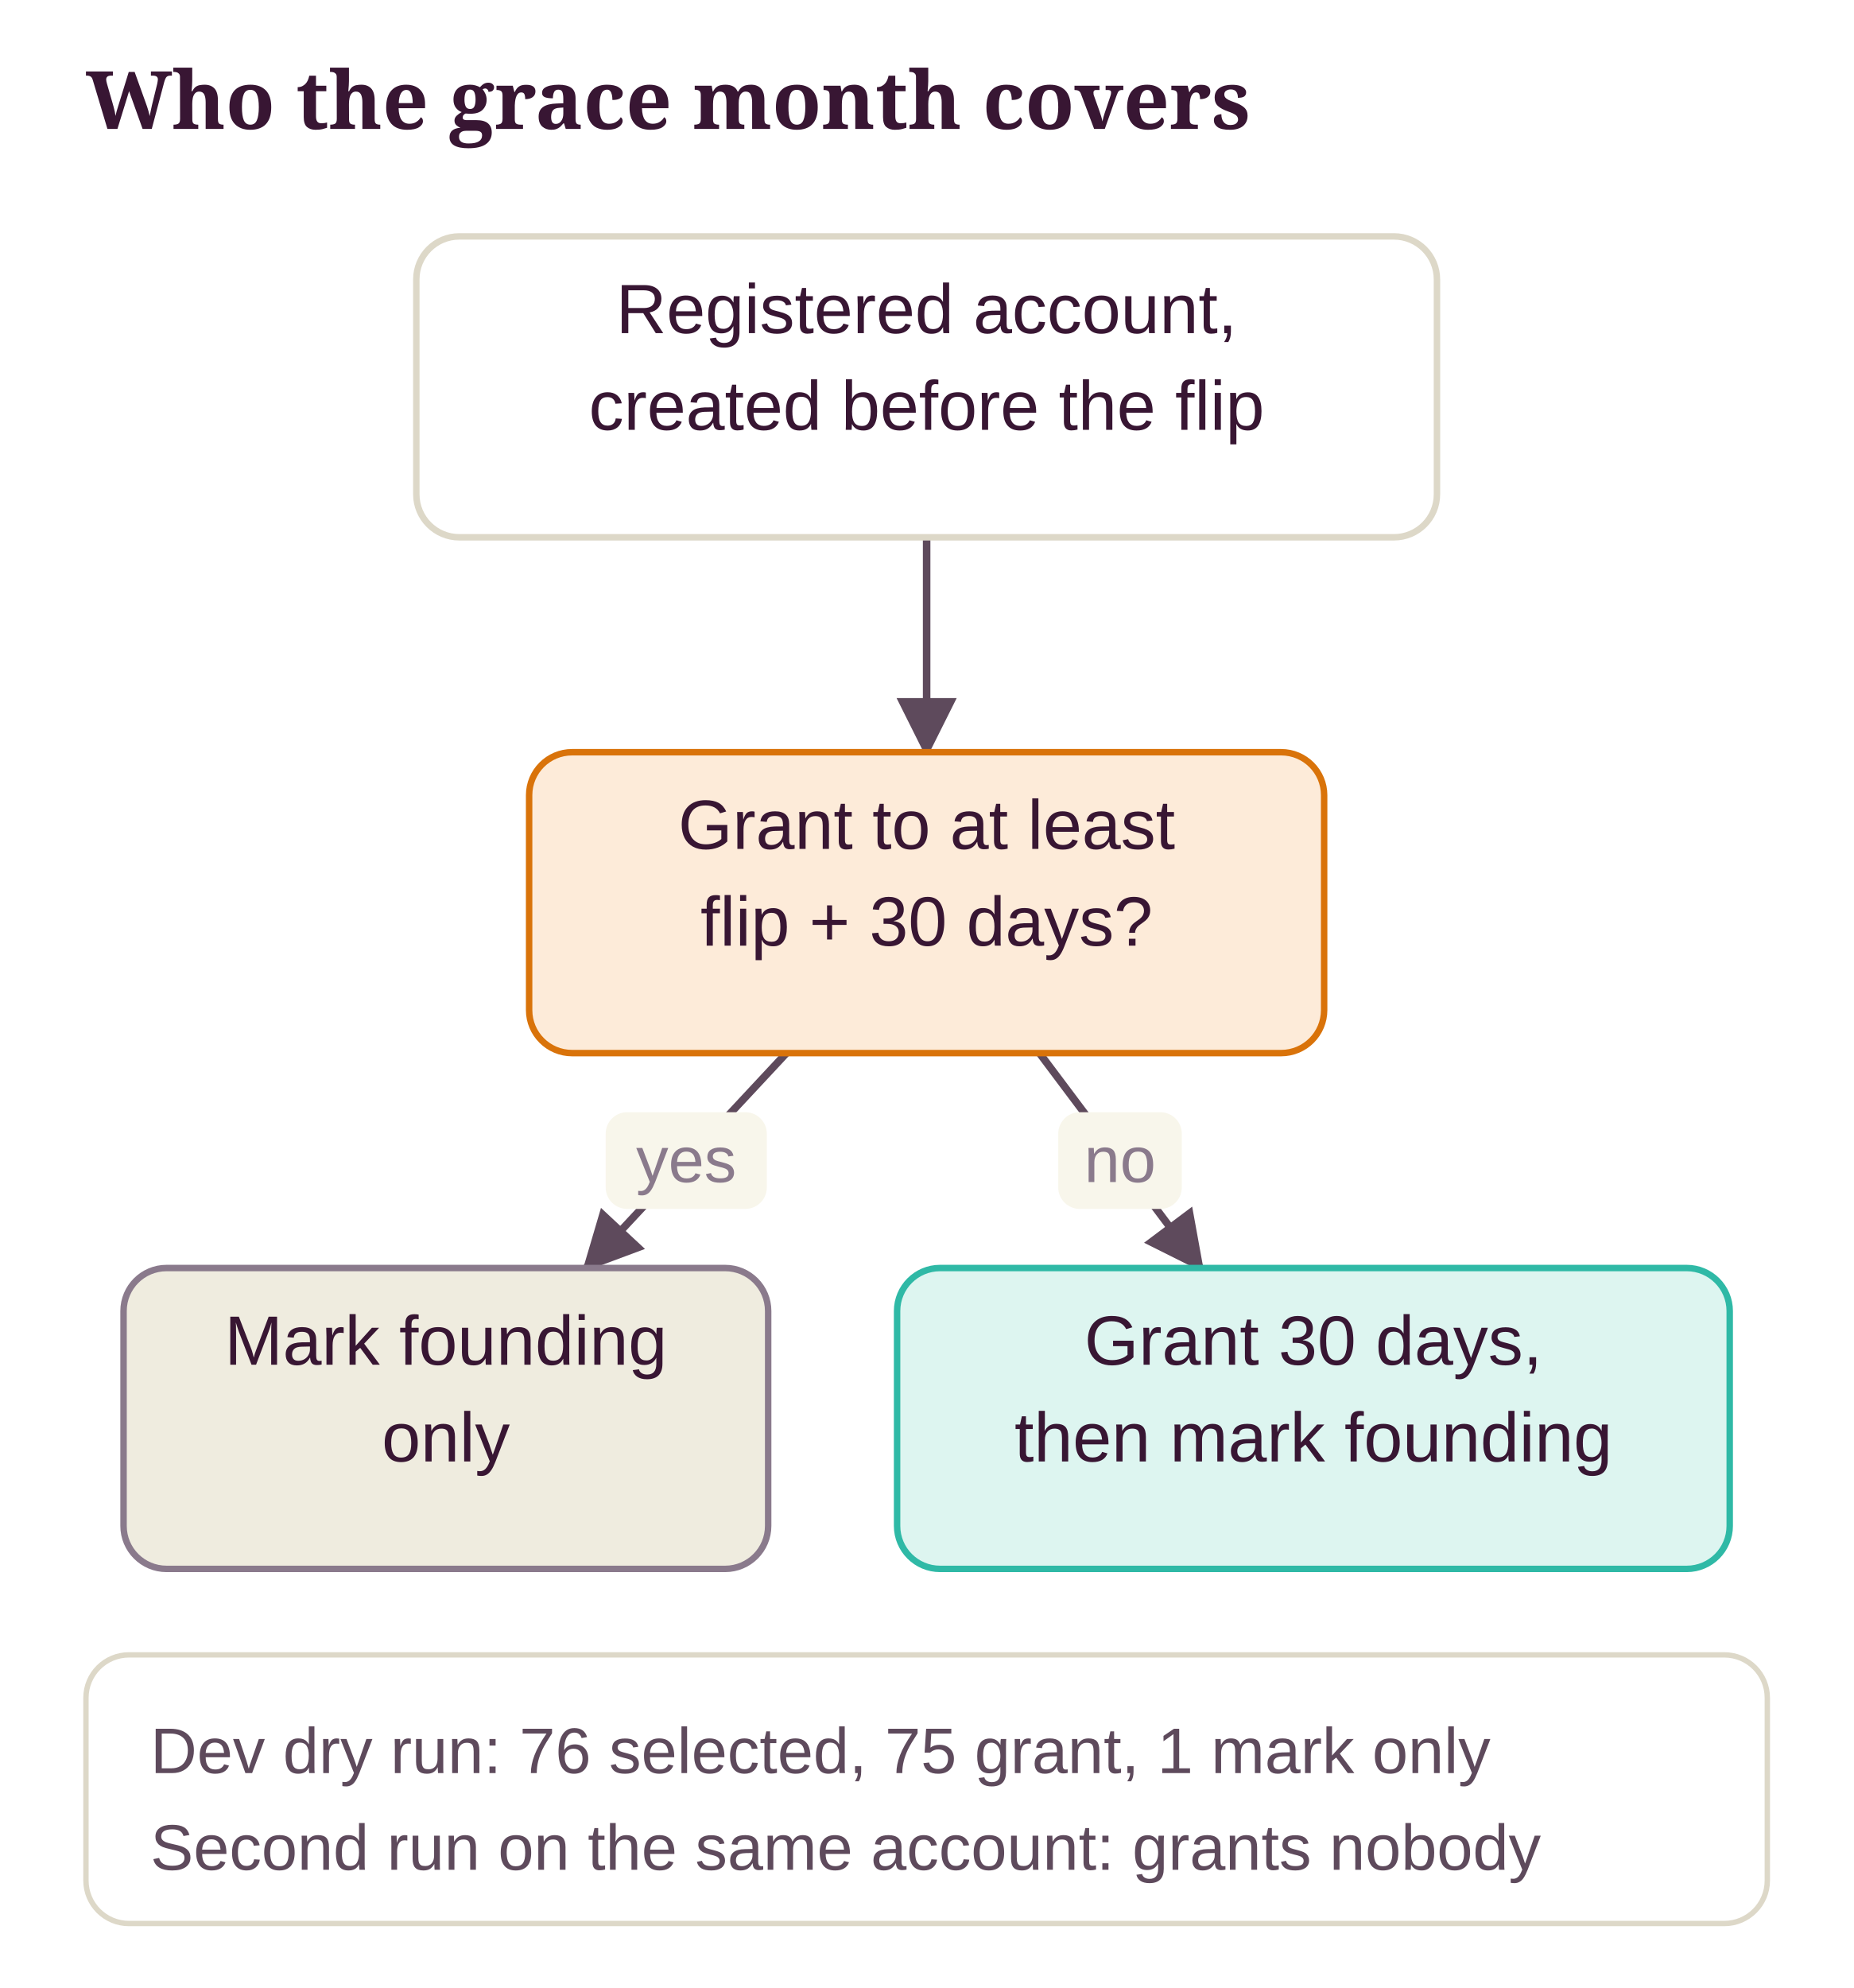
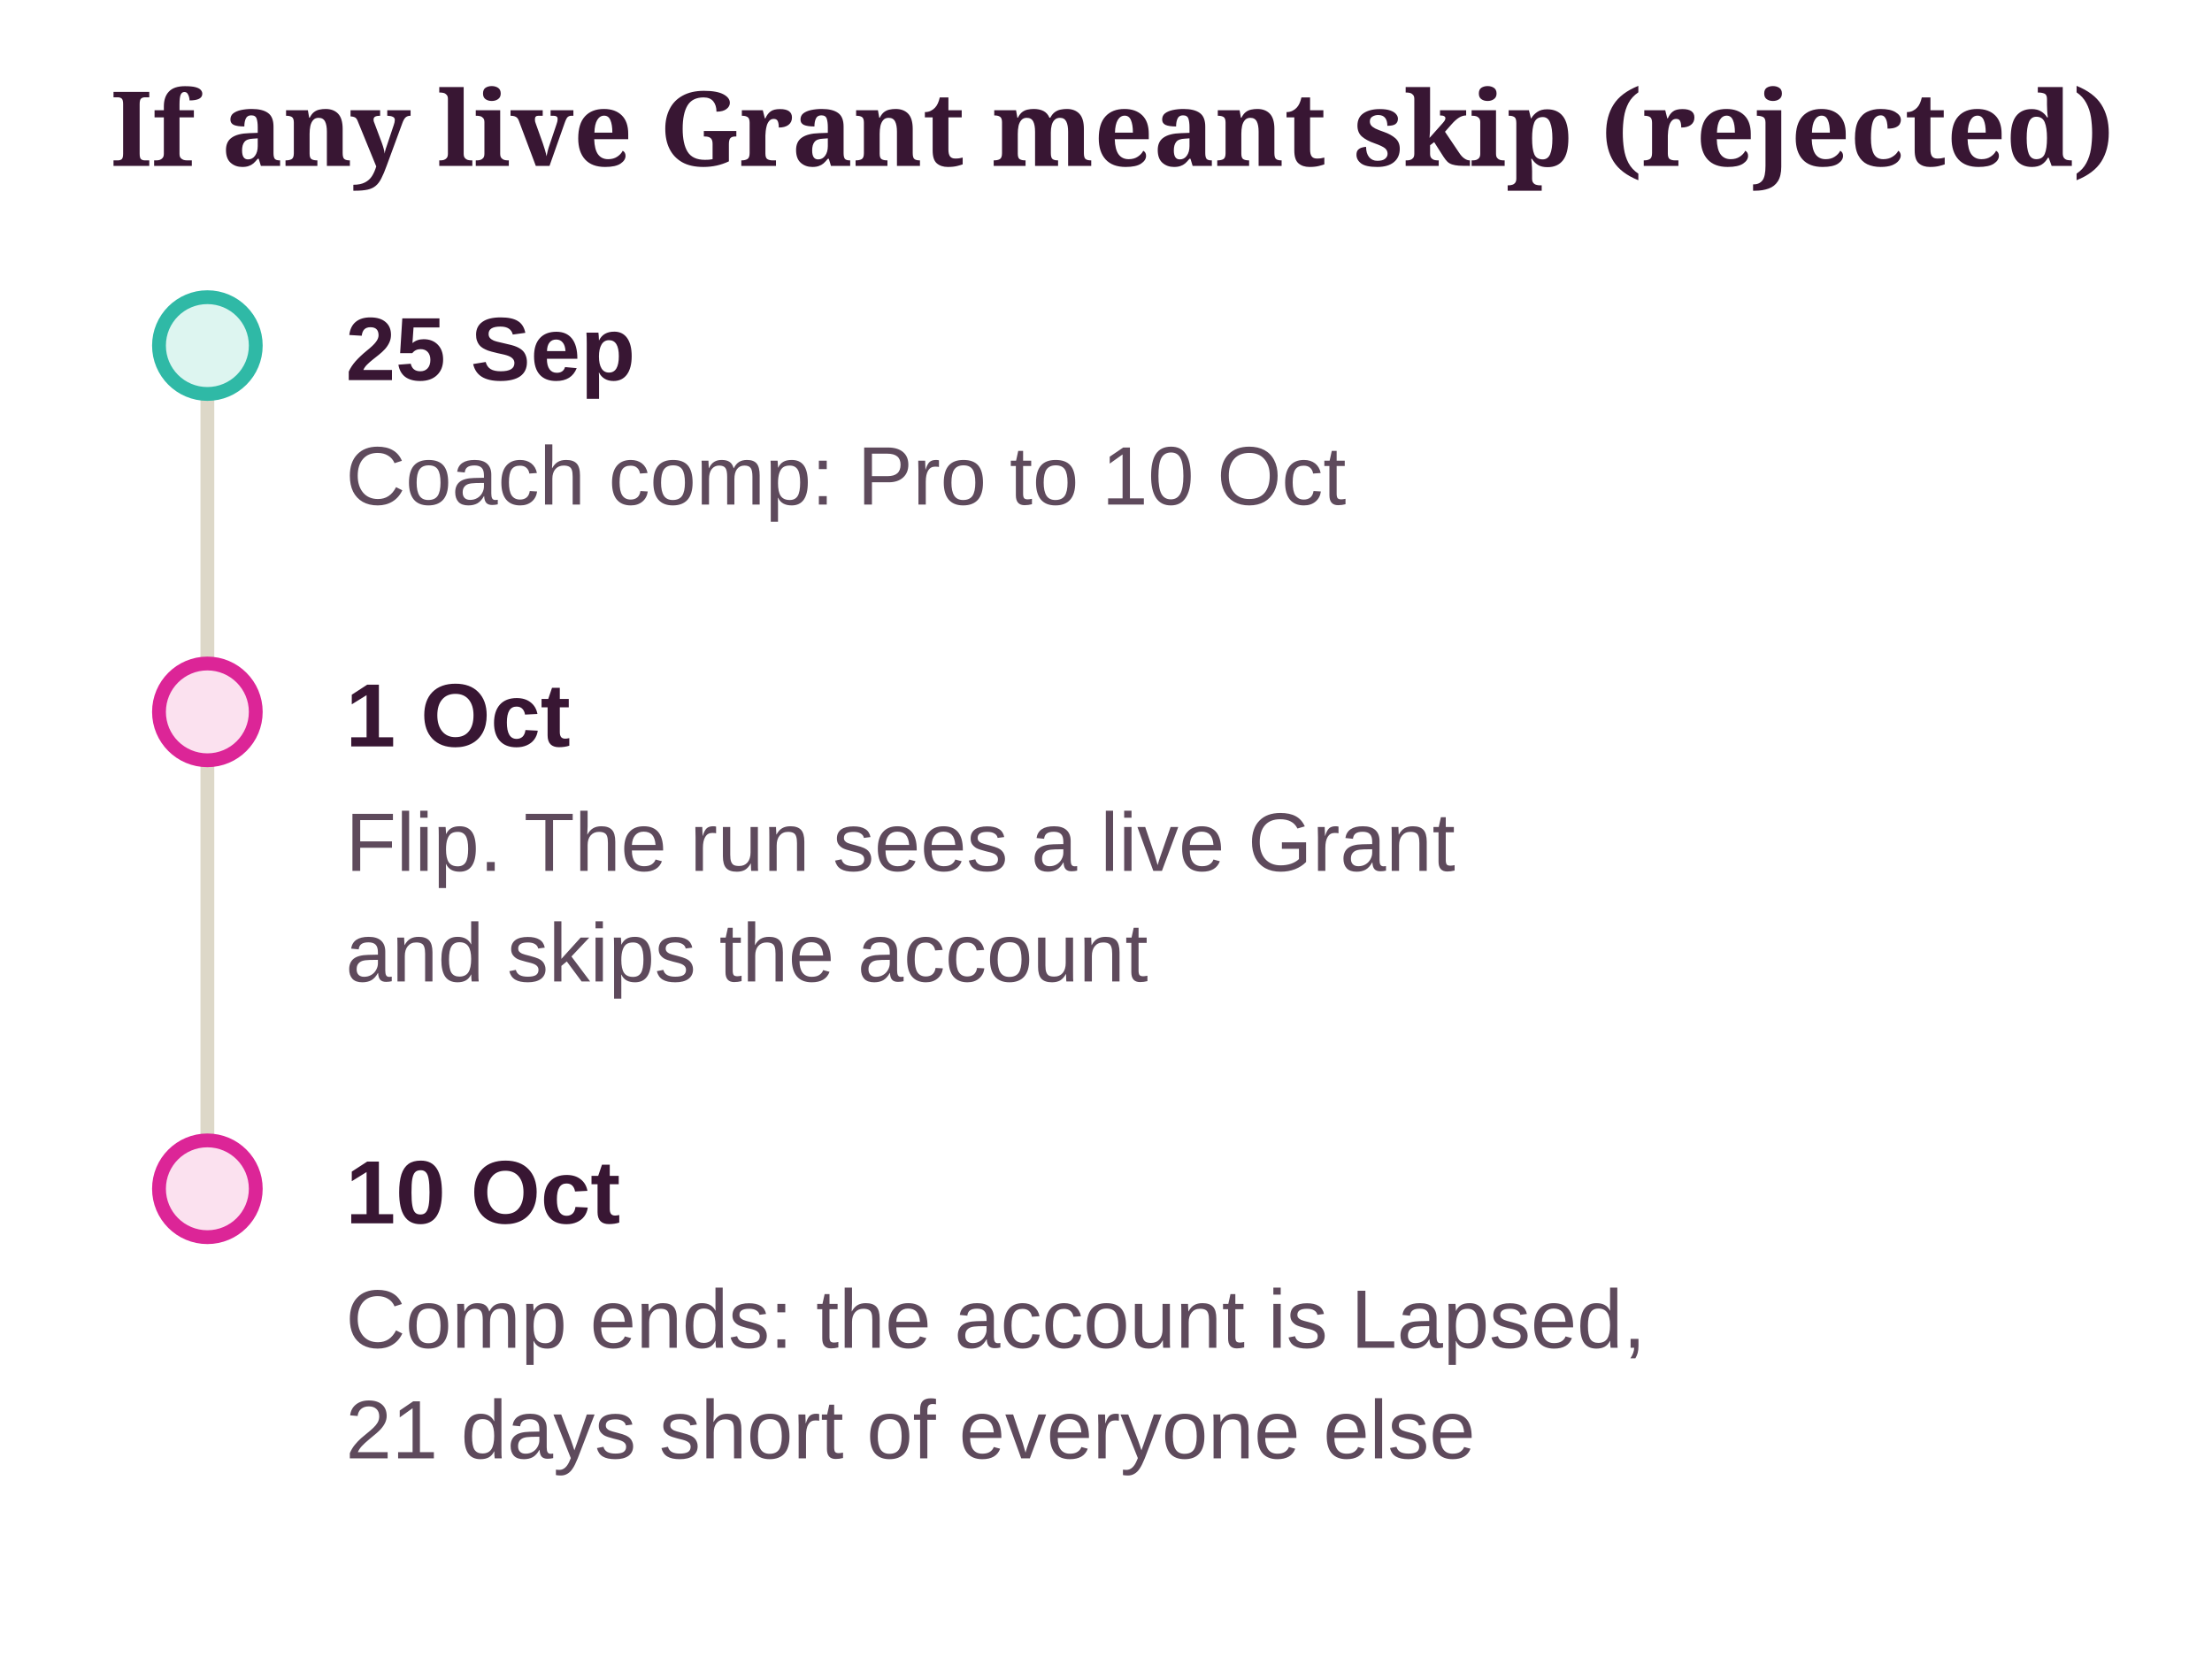
- <svg xmlns="http://www.w3.org/2000/svg" class="dg" viewBox="0 0 345 370" width="100%" role="img" aria-label="Who the grace month covers">
+ <svg xmlns="http://www.w3.org/2000/svg" class="dg" viewBox="0 0 320 243" width="100%" role="img" aria-label="If any live Grant meant skip (rejected)">
  <style>svg.dg{font-family:"Source Sans 3", "Helvetica Neue", Arial, sans-serif;font-size:13px}svg.dg .dg-title{font-family:Sansita, Georgia, serif;font-size:15px;font-weight:700;fill:var(--ink, #381633)}svg.dg text{fill:var(--ink, #381633)}svg.dg .dg-sub{fill:var(--ink-2, #5E4A5C);font-size:12px}svg.dg .dg-muted{fill:var(--muted, #8A7A8C);font-size:12px}svg.dg .dg-box{stroke-width:1.2}svg.dg .dg-edge{fill:none;stroke:var(--ink-2, #5E4A5C);stroke-width:1.4}svg.dg .dg-axis{stroke:var(--line, #DDD8C8);stroke-width:2}svg.dg .dg-ex{fill:var(--card, #FFFFFF);stroke:var(--line, #DDD8C8)}</style>
  <defs>
    <marker id="dg-arrow" viewBox="0 0 10 10" refX="9" refY="5" markerWidth="8" markerHeight="8" orient="auto-start-reverse">
      <path d="M0 0 L10 5 L0 10 z" fill="var(--ink-2, #5E4A5C)" />
    </marker>
  </defs>
-   <text class="dg-title" x="16" y="24">Who the grace month covers</text>
-   <line class="dg-edge" x1="172.5" y1="100" x2="172.5" y2="140" marker-end="url(#dg-arrow)" />
-   <line class="dg-edge" x1="146.4" y1="196" x2="109.1" y2="236" marker-end="url(#dg-arrow)" />
-   <rect x="112.75" y="207" width="30" height="18" rx="4" fill="var(--ground, #F8F6EB)" />
-   <text class="dg-muted" x="127.75" y="220" text-anchor="middle">yes</text>
-   <line class="dg-edge" x1="193.5" y1="196" x2="223.5" y2="236" marker-end="url(#dg-arrow)" />
-   <rect x="197" y="207" width="23" height="18" rx="4" fill="var(--ground, #F8F6EB)" />
-   <text class="dg-muted" x="208.5" y="220" text-anchor="middle">no</text>
-   <rect class="dg-box" x="77.5" y="44" width="190" height="56" rx="8" fill="var(--card, #FFFFFF)" stroke="var(--line, #DDD8C8)" />
-   <text x="172.5" y="62" text-anchor="middle">Registered account,</text>
-   <text x="172.5" y="80" text-anchor="middle">created before the flip</text>
-   <rect class="dg-box" x="98.5" y="140" width="148" height="56" rx="8" fill="var(--pending-soft, #FDEBD9)" stroke="var(--pending, #D9730A)" />
-   <text x="172.5" y="158" text-anchor="middle">Grant to at least</text>
-   <text x="172.5" y="176" text-anchor="middle">flip + 30 days?</text>
-   <rect class="dg-box" x="23" y="236" width="120" height="56" rx="8" fill="var(--ground-2, #EFECDF)" stroke="var(--muted, #8A7A8C)" />
-   <text x="83" y="254" text-anchor="middle">Mark founding</text>
-   <text x="83" y="272" text-anchor="middle">only</text>
-   <rect class="dg-box" x="167" y="236" width="155" height="56" rx="8" fill="var(--ok-soft, #DDF5F0)" stroke="var(--ok, #2FB9A6)" />
-   <text x="244.5" y="254" text-anchor="middle">Grant 30 days,</text>
-   <text x="244.5" y="272" text-anchor="middle">then mark founding</text>
-   <rect class="dg-ex" x="16" y="308" width="313" height="50" rx="8" />
-   <text class="dg-sub" x="28" y="330">Dev dry run: 76 selected, 75 grant, 1 mark only</text>
-   <text class="dg-sub" x="28" y="348">Second run on the same account: grants nobody</text>
+   <text class="dg-title" x="16" y="24">If any live Grant meant skip (rejected)</text>
+   <line class="dg-axis" x1="30" y1="50" x2="30" y2="172" />
+   <circle cx="30" cy="50" r="7" fill="var(--ok-soft, #DDF5F0)" stroke="var(--ok, #2FB9A6)" stroke-width="2" />
+   <text x="50" y="55" font-weight="700">25 Sep</text>
+   <text class="dg-sub" x="50" y="73">Coach comp: Pro to 10 Oct</text>
+   <circle cx="30" cy="103" r="7" fill="var(--no-soft, #FBE1EF)" stroke="var(--no, #DC2597)" stroke-width="2" />
+   <text x="50" y="108" font-weight="700">1 Oct</text>
+   <text class="dg-sub" x="50" y="126">Flip. The run sees a live Grant</text>
+   <text class="dg-sub" x="50" y="142">and skips the account</text>
+   <circle cx="30" cy="172" r="7" fill="var(--no-soft, #FBE1EF)" stroke="var(--no, #DC2597)" stroke-width="2" />
+   <text x="50" y="177" font-weight="700">10 Oct</text>
+   <text class="dg-sub" x="50" y="195">Comp ends: the account is Lapsed,</text>
+   <text class="dg-sub" x="50" y="211">21 days short of everyone else</text>
</svg>
